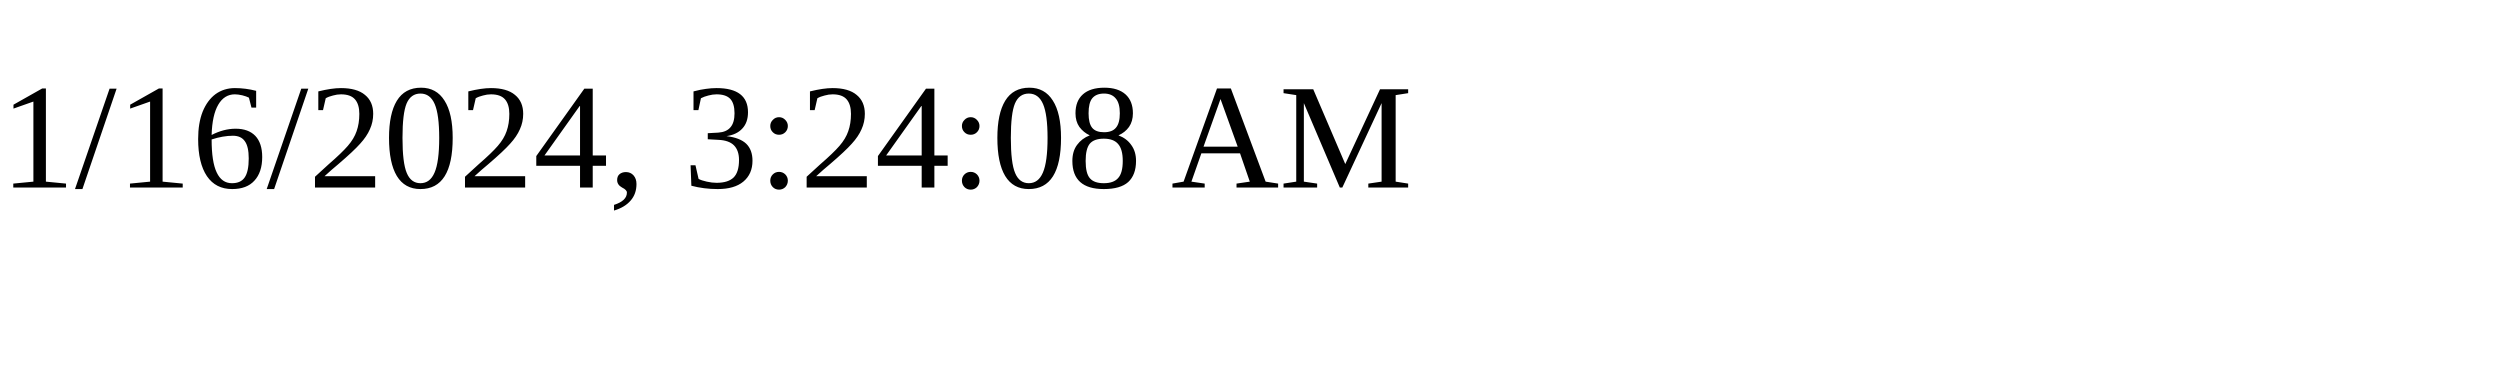
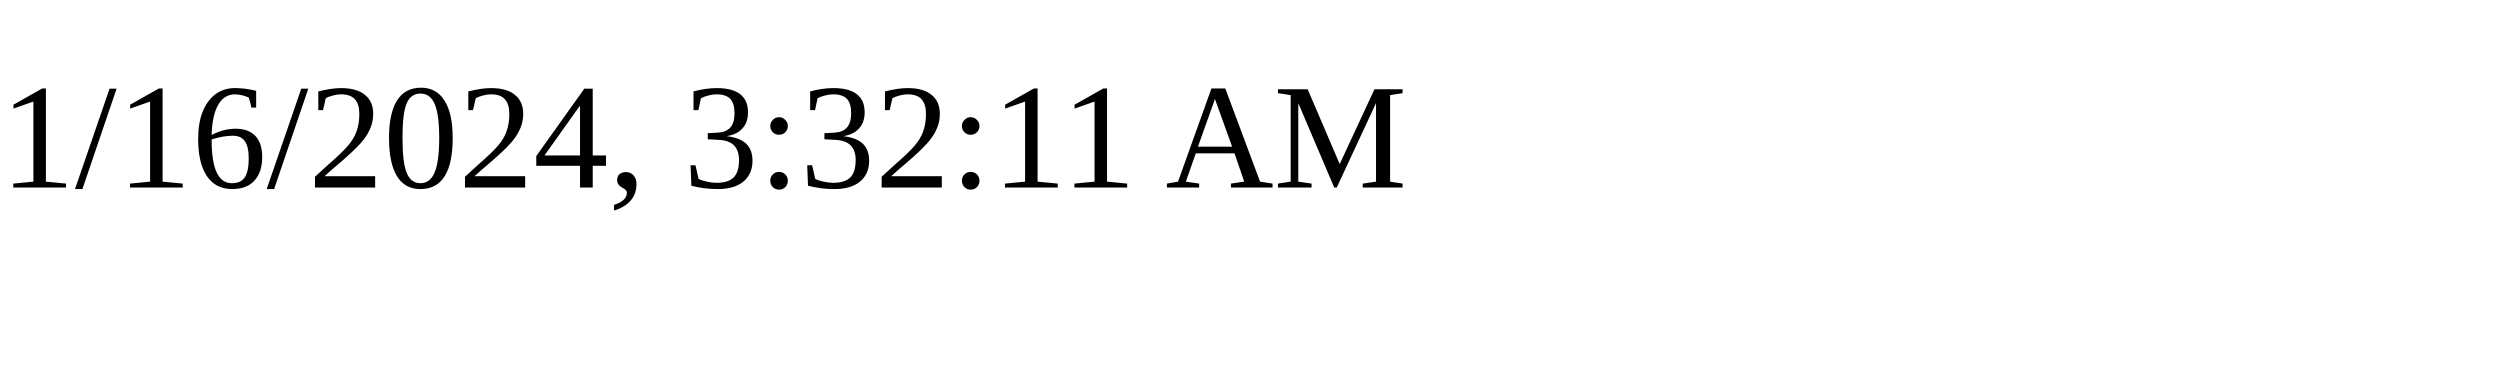
<svg xmlns="http://www.w3.org/2000/svg" height="30" width="200">
-   <text x="0" y="15">1/16/2024, 3:24:08 AM</text>
+   <text x="0" y="15">1/16/2024, 3:32:11 AM</text>
</svg>
